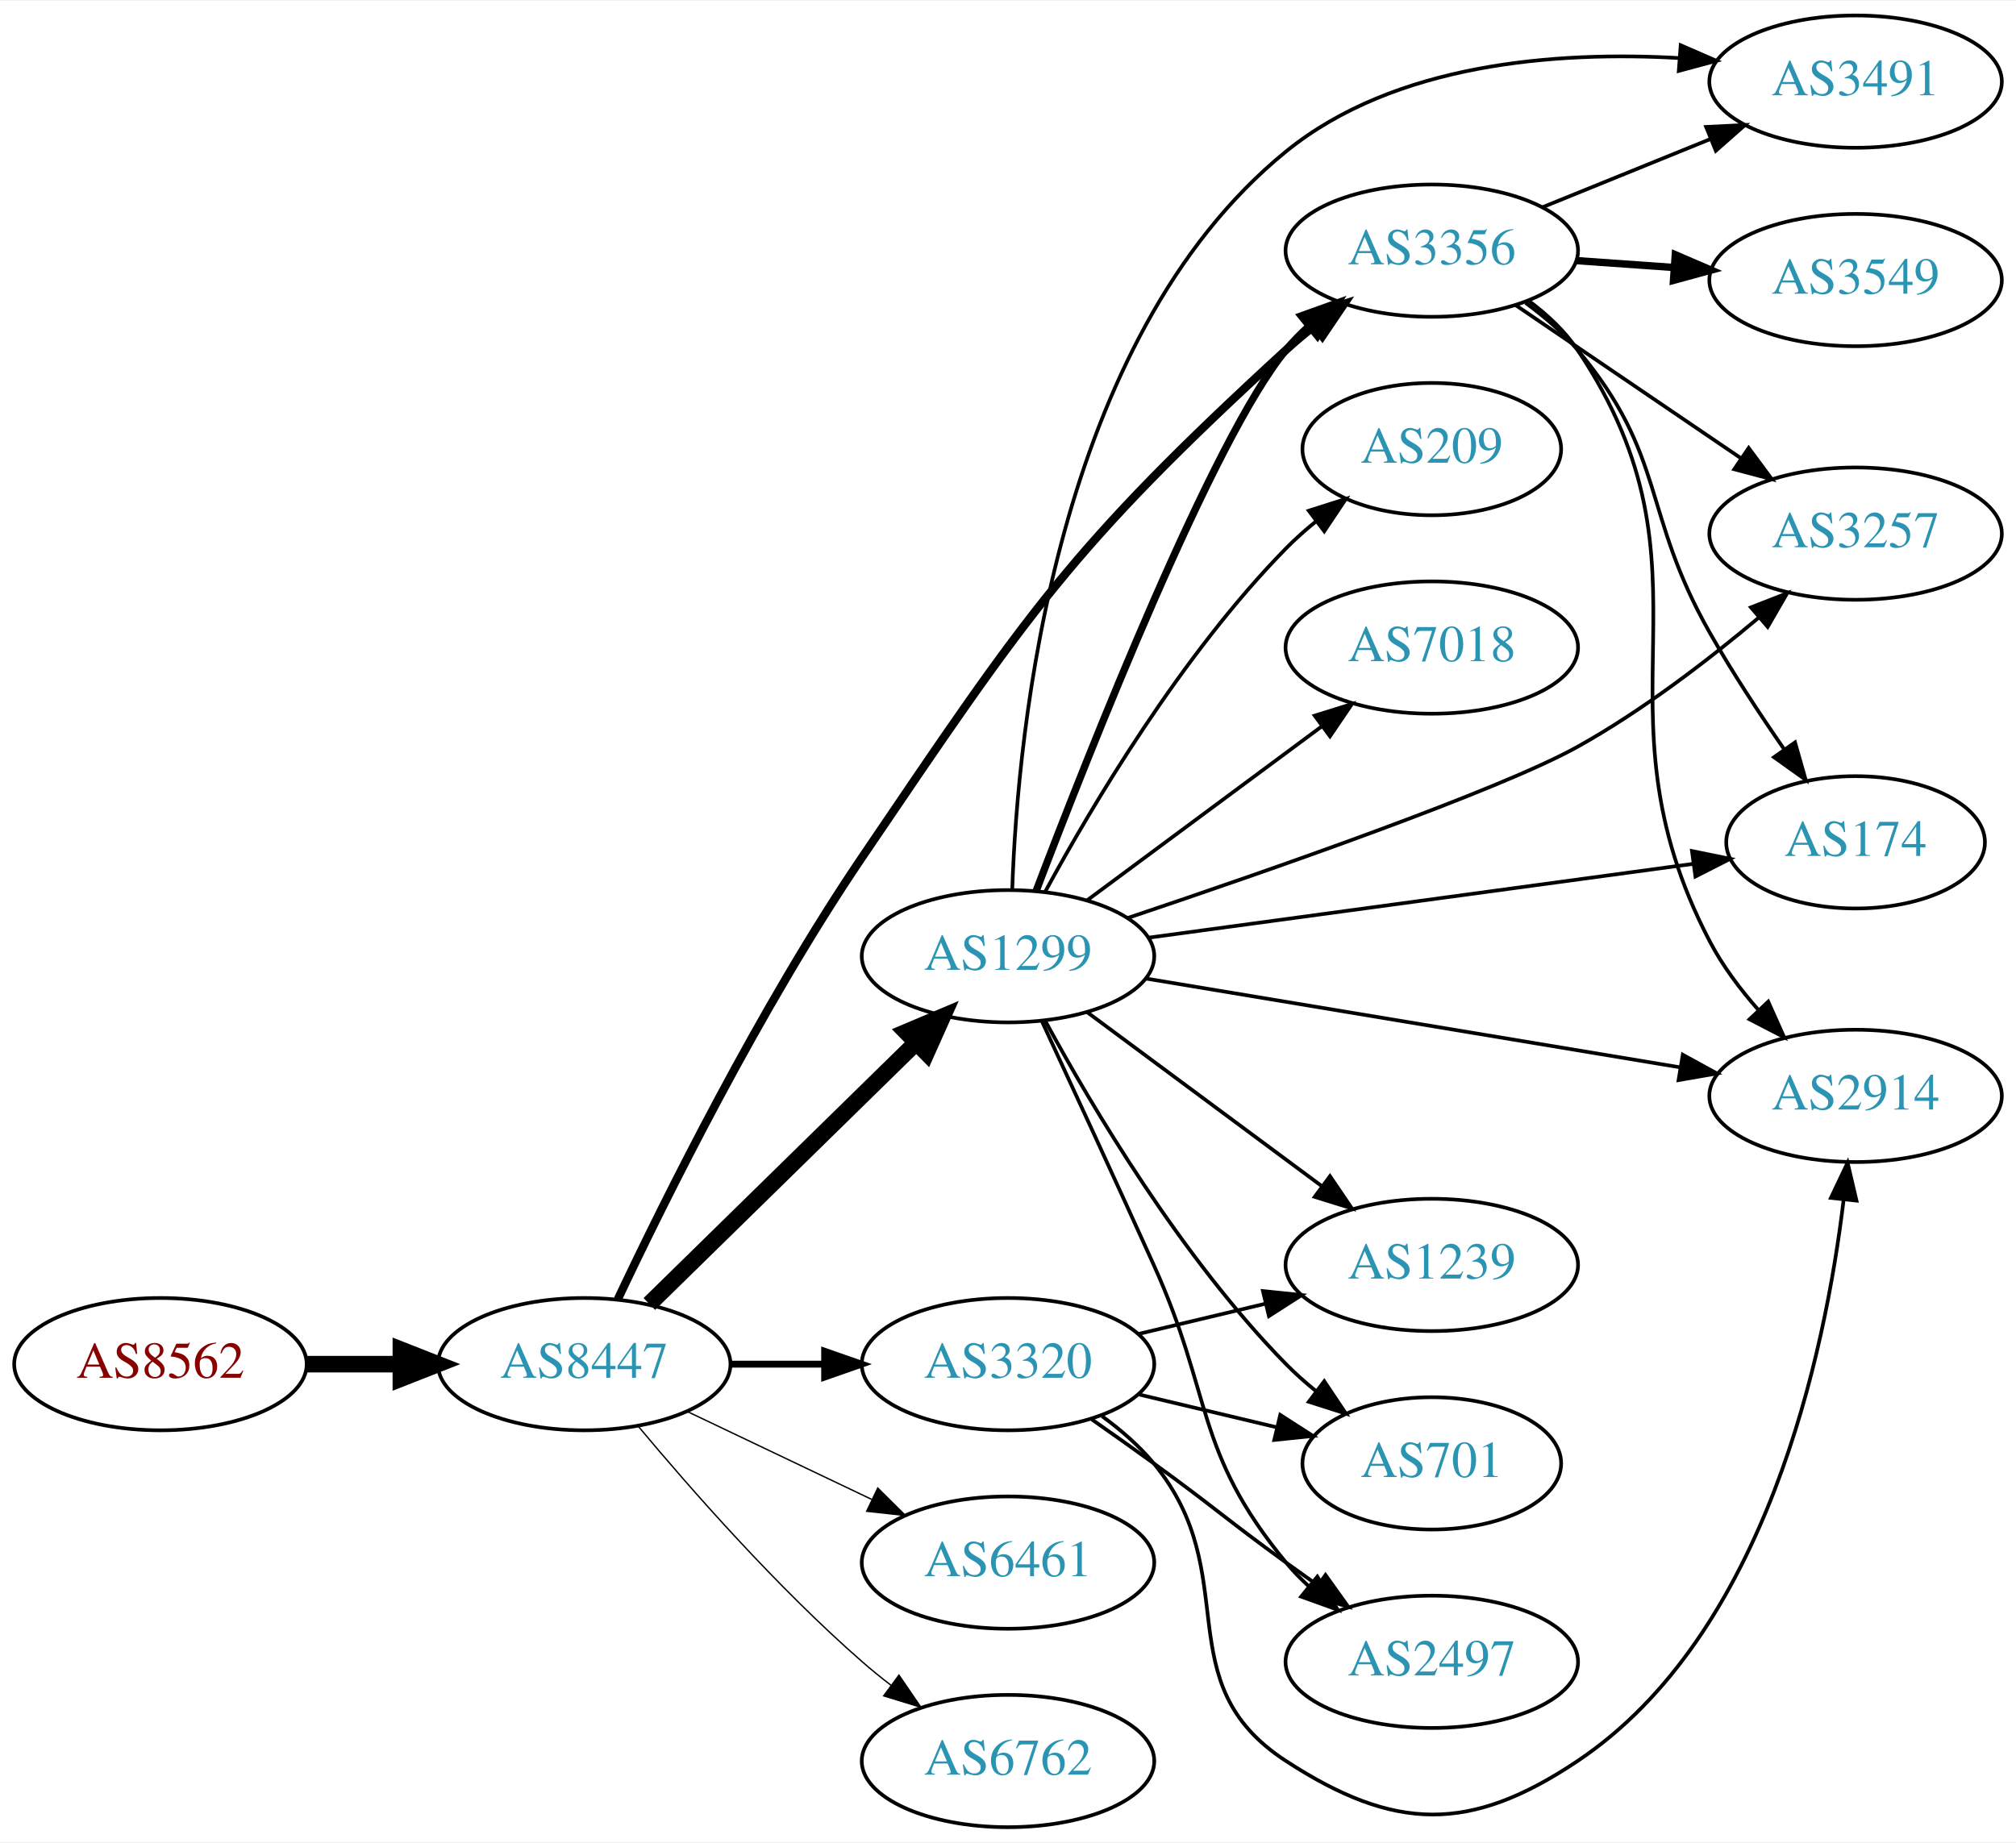
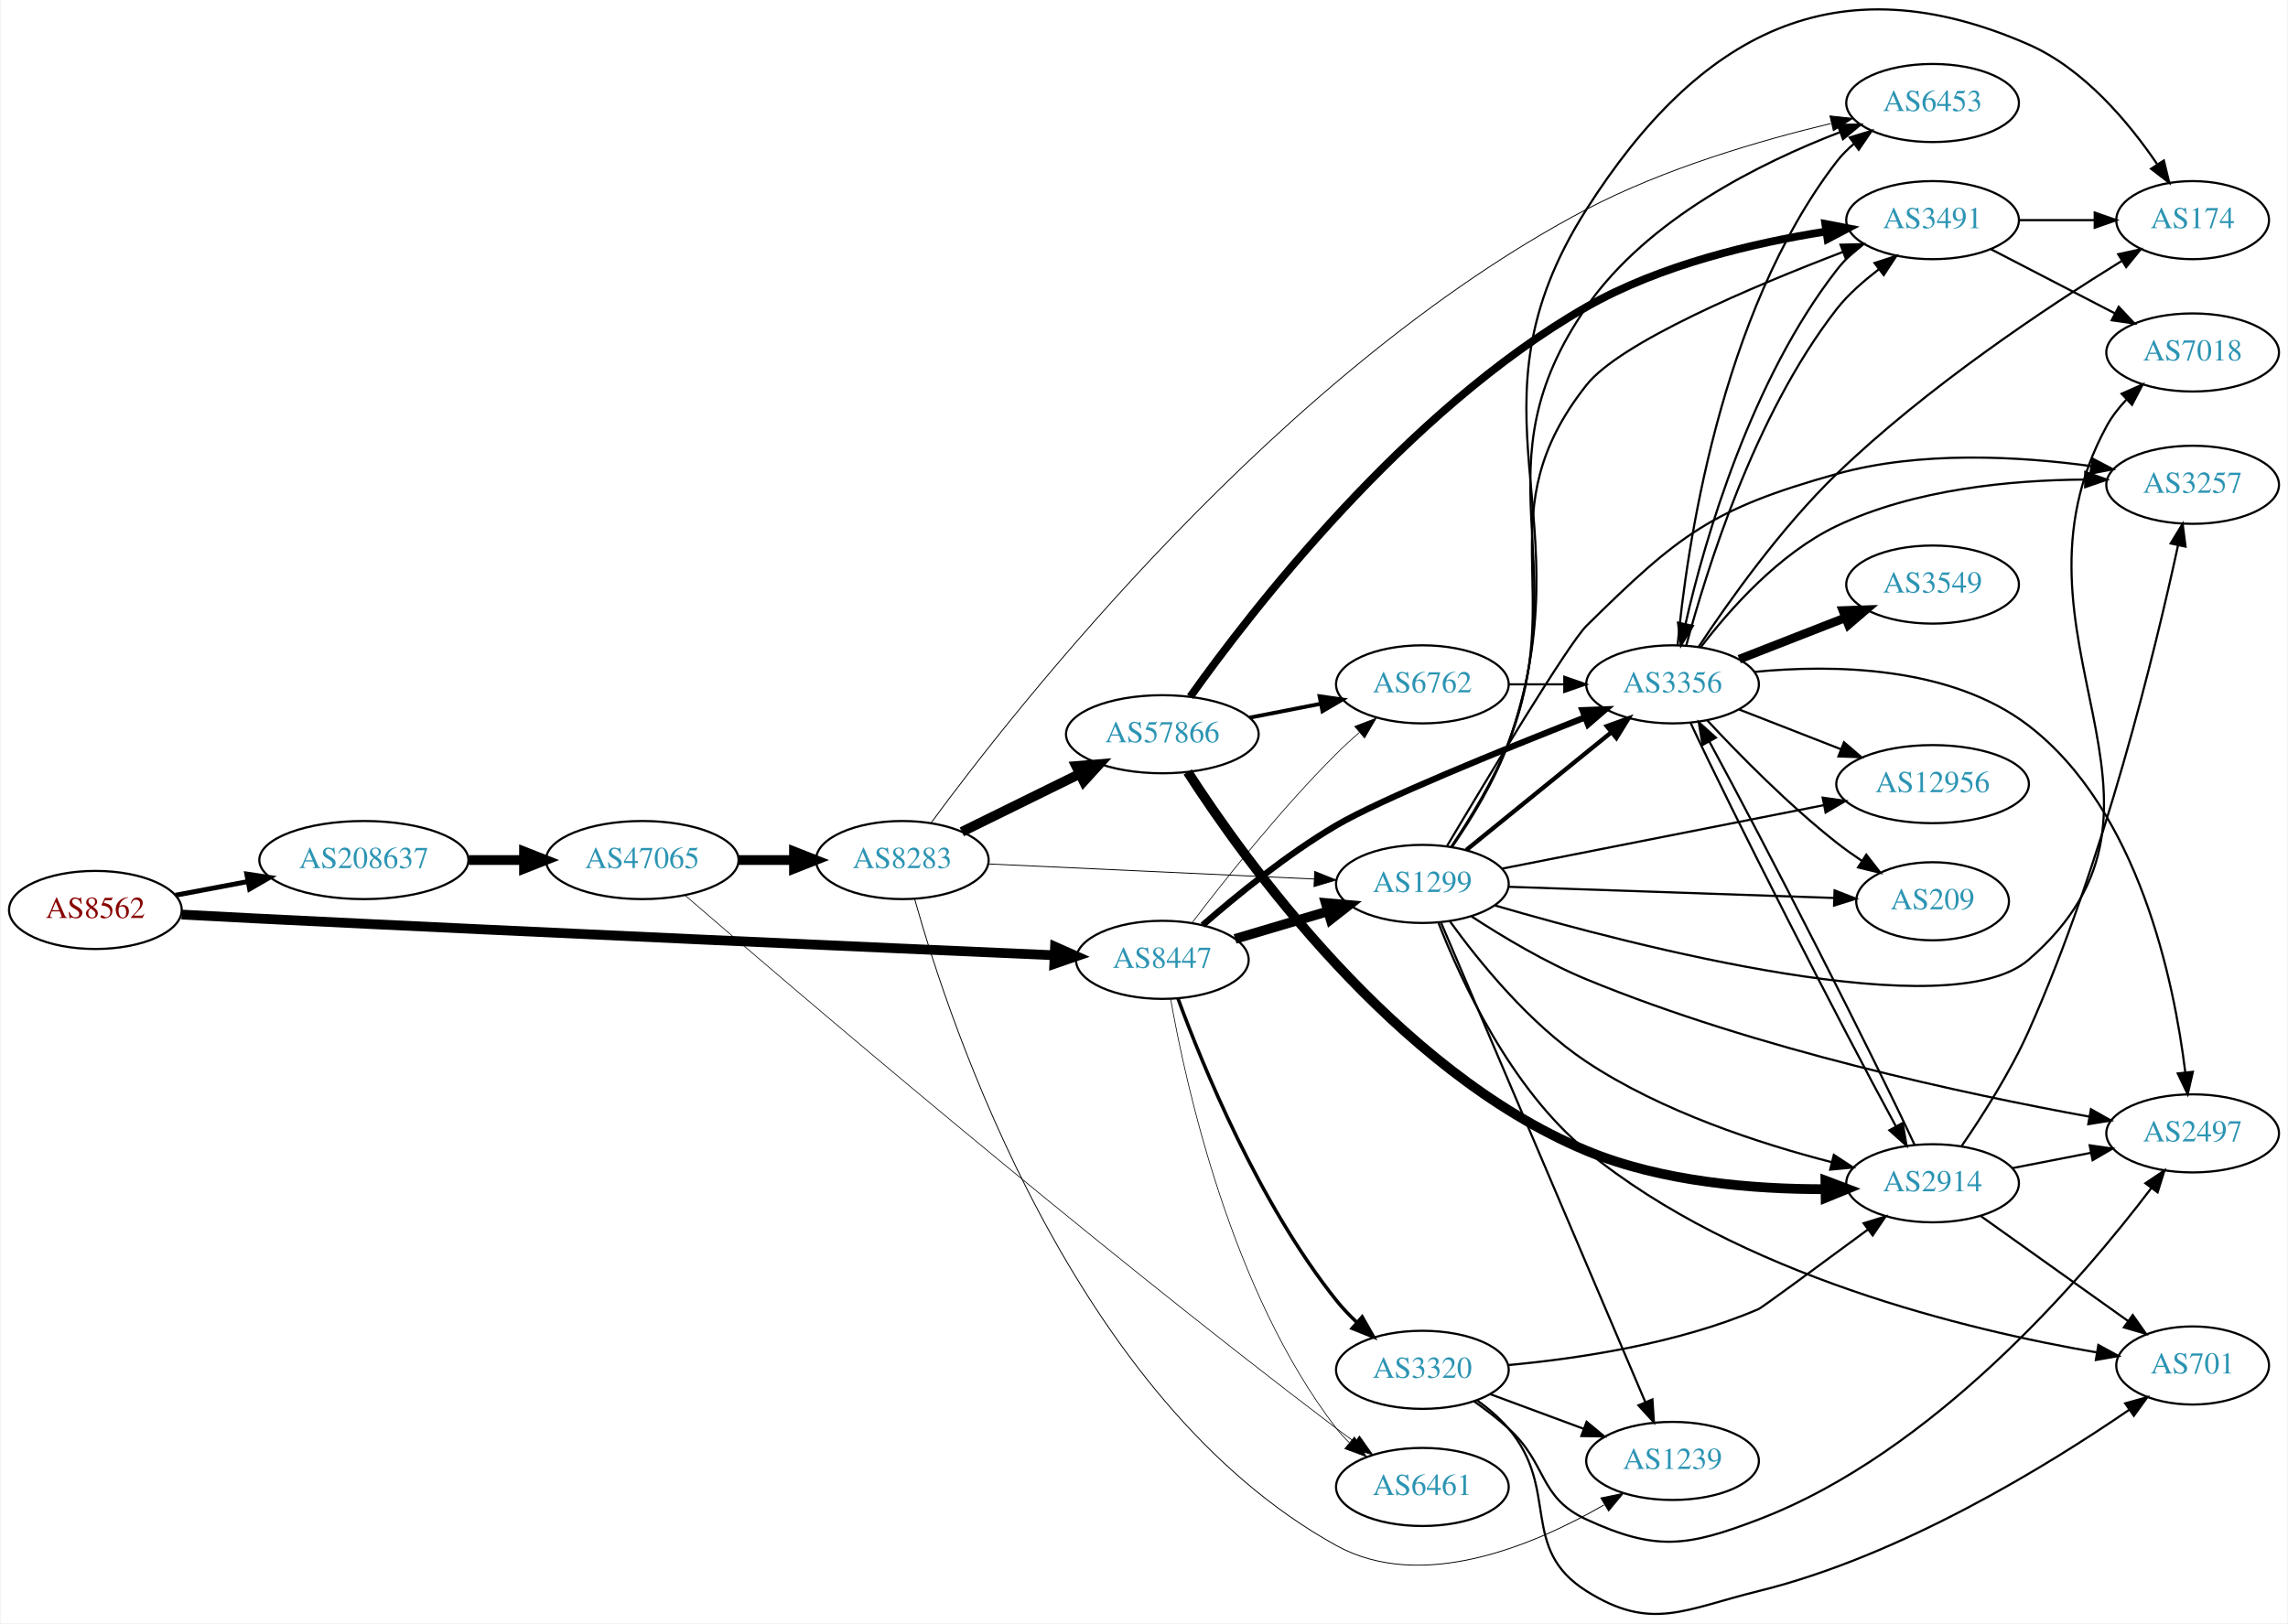
- <svg xmlns="http://www.w3.org/2000/svg" xmlns:xlink="http://www.w3.org/1999/xlink" width="548pt" height="501pt" viewBox="0.00 0.00 548.46 501.00">
-   <g id="graph0" class="graph" transform="scale(1 1) rotate(0) translate(4 497)">
-     <polygon fill="white" stroke="none" points="-4,4 -4,-497 544.465,-497 544.465,4 -4,4" />
+ <svg xmlns="http://www.w3.org/2000/svg" xmlns:xlink="http://www.w3.org/1999/xlink" width="1054pt" height="748pt" viewBox="0.00 0.00 1053.83 748.32">
+   <g id="graph0" class="graph" transform="scale(1 1) rotate(0) translate(4 744.321)">
+     <polygon fill="white" stroke="none" points="-4,4 -4,-744.321 1049.83,-744.321 1049.83,4 -4,4" />
    <g id="node1" class="node">
      <g id="a_node1">
        <a xlink:href="/asn/8562" xlink:title="AS8562 ~ A1 Telekom Austria AG [AT]">
-           <ellipse fill="#ffffff" stroke="black" cx="39.647" cy="-126" rx="39.794" ry="18" />
-           <text text-anchor="middle" x="39.647" y="-122.3" font-family="Times,serif" font-size="14.00" fill="#880000">AS8562</text>
+           <ellipse fill="#ffffff" stroke="black" cx="39.647" cy="-324.837" rx="39.794" ry="18" />
+           <text text-anchor="middle" x="39.647" y="-321.137" font-family="Times,serif" font-size="14.00" fill="#880000">AS8562</text>
        </a>
      </g>
    </g>
    <g id="node2" class="node">
      <g id="a_node2">
        <a xlink:href="/asn/8447" xlink:title="AS8447 ~ A1 Telekom Austria AG [AT]">
-           <ellipse fill="#ffffff" stroke="black" cx="154.939" cy="-126" rx="39.794" ry="18" />
-           <text text-anchor="middle" x="154.939" y="-122.3" font-family="Times,serif" font-size="14.00" fill="#2c94b3">AS8447</text>
+           <ellipse fill="#ffffff" stroke="black" cx="531.366" cy="-301.837" rx="39.794" ry="18" />
+           <text text-anchor="middle" x="531.366" y="-298.137" font-family="Times,serif" font-size="14.00" fill="#2c94b3">AS8447</text>
        </a>
      </g>
    </g>
    <g id="edge1" class="edge">
-       <path fill="none" stroke="black" stroke-width="4.5" d="M79.319,-126C87.522,-126 96.286,-126 104.818,-126" />
-       <polygon fill="black" stroke="black" stroke-width="4.5" points="105.057,-129.938 115.057,-126 105.057,-122.063 105.057,-129.938" />
+       <path fill="none" stroke="black" stroke-width="4.5" d="M79.386,-322.704C90.938,-322.083 103.627,-321.417 115.293,-320.837 247.583,-314.265 403.633,-307.346 481.305,-303.959" />
+       <polygon fill="black" stroke="black" stroke-width="4.5" points="481.915,-307.874 491.734,-303.505 481.573,-300.006 481.915,-307.874" />
    </g>
    <g id="node3" class="node">
      <g id="a_node3">
-         <a xlink:href="/asn/1299" xlink:title="AS1299 ~ Telia Carrier [EU]">
-           <ellipse fill="#ffffff" stroke="black" cx="270.232" cy="-237" rx="39.794" ry="18" />
-           <text text-anchor="middle" x="270.232" y="-233.3" font-family="Times,serif" font-size="14.00" fill="#2c94b3">AS1299</text>
+         <a xlink:href="/asn/208637" xlink:title="AS208637 ~ CISPA [NL]">
+           <ellipse fill="#ffffff" stroke="black" cx="163.389" cy="-347.837" rx="48.192" ry="18" />
+           <text text-anchor="middle" x="163.389" y="-344.137" font-family="Times,serif" font-size="14.00" fill="#2c94b3">AS208637</text>
        </a>
      </g>
    </g>
    <g id="edge2" class="edge">
-       <path fill="none" stroke="black" stroke-width="4.5" d="M172.656,-142.378C191.817,-161.151 223.379,-192.075 245.179,-213.434" />
-       <polygon fill="black" stroke="black" stroke-width="4.5" points="242.548,-216.368 252.447,-220.554 248.06,-210.743 242.548,-216.368" />
+       <path fill="none" stroke="black" stroke-width="2.25" d="M76.515,-331.613C86.933,-333.582 98.533,-335.773 109.753,-337.893" />
+       <polygon fill="black" stroke="black" stroke-width="2.25" points="109.429,-341.394 119.905,-339.811 110.729,-334.515 109.429,-341.394" />
    </g>
    <g id="node4" class="node">
      <g id="a_node4">
        <a xlink:href="/asn/3356" xlink:title="AS3356 ~ Level 3 Parent, LLC [US]">
-           <ellipse fill="#ffffff" stroke="black" cx="385.525" cy="-429" rx="39.794" ry="18" />
-           <text text-anchor="middle" x="385.525" y="-425.3" font-family="Times,serif" font-size="14.00" fill="#2c94b3">AS3356</text>
+           <ellipse fill="#ffffff" stroke="black" cx="766.501" cy="-428.837" rx="39.794" ry="18" />
+           <text text-anchor="middle" x="766.501" y="-425.137" font-family="Times,serif" font-size="14.00" fill="#2c94b3">AS3356</text>
        </a>
      </g>
    </g>
    <g id="edge3" class="edge">
-       <path fill="none" stroke="black" stroke-width="2.25" d="M164.07,-143.641C176.771,-170.53 202.761,-222.97 230.586,-264 275.443,-330.146 286.984,-347.974 345.879,-402 348.291,-404.213 350.894,-406.394 353.567,-408.498" />
-       <polygon fill="black" stroke="black" stroke-width="2.25" points="351.572,-411.376 361.684,-414.538 355.751,-405.761 351.572,-411.376" />
+       <path fill="none" stroke="black" stroke-width="2.893" d="M549.937,-317.823C565.367,-331.297 588.837,-350.465 611.562,-363.837 631.73,-375.705 687.614,-398.429 726.188,-413.613" />
+       <polygon fill="black" stroke="black" stroke-width="2.893" points="725.003,-416.907 735.59,-417.299 727.558,-410.39 725.003,-416.907" />
    </g>
    <g id="node5" class="node">
      <g id="a_node5">
-         <a xlink:href="/asn/6461" xlink:title="AS6461 ~ Zayo Bandwidth [US]">
-           <ellipse fill="#ffffff" stroke="black" cx="270.232" cy="-72" rx="39.794" ry="18" />
-           <text text-anchor="middle" x="270.232" y="-68.3" font-family="Times,serif" font-size="14.00" fill="#2c94b3">AS6461</text>
+         <a xlink:href="/asn/1299" xlink:title="AS1299 ~ Telia Carrier [EU]">
+           <ellipse fill="#ffffff" stroke="black" cx="651.208" cy="-336.837" rx="39.794" ry="18" />
+           <text text-anchor="middle" x="651.208" y="-333.137" font-family="Times,serif" font-size="14.00" fill="#2c94b3">AS1299</text>
        </a>
      </g>
    </g>
    <g id="edge4" class="edge">
-       <path fill="none" stroke="black" stroke-width="0.375" d="M183.076,-113.066C198.07,-105.919 216.891,-96.948 233.114,-89.215" />
-       <polygon fill="black" stroke="black" stroke-width="0.375" points="234.796,-92.291 242.317,-84.829 231.784,-85.972 234.796,-92.291" />
+       <path fill="none" stroke="black" stroke-width="4.5" d="M564.879,-311.494C578.035,-315.401 593.407,-319.967 607.451,-324.138" />
+       <polygon fill="black" stroke="black" stroke-width="4.5" points="606.685,-328.018 617.392,-327.091 608.927,-320.469 606.685,-328.018" />
    </g>
    <g id="node6" class="node">
      <g id="a_node6">
        <a xlink:href="/asn/3320" xlink:title="AS3320 ~ DTAG [DE]">
-           <ellipse fill="#ffffff" stroke="black" cx="270.232" cy="-126" rx="39.794" ry="18" />
-           <text text-anchor="middle" x="270.232" y="-122.3" font-family="Times,serif" font-size="14.00" fill="#2c94b3">AS3320</text>
+           <ellipse fill="#ffffff" stroke="black" cx="651.208" cy="-112.837" rx="39.794" ry="18" />
+           <text text-anchor="middle" x="651.208" y="-109.137" font-family="Times,serif" font-size="14.00" fill="#2c94b3">AS3320</text>
        </a>
      </g>
    </g>
    <g id="edge5" class="edge">
-       <path fill="none" stroke="black" stroke-width="1.875" d="M194.612,-126C202.815,-126 211.579,-126 220.111,-126" />
-       <polygon fill="black" stroke="black" stroke-width="1.875" points="220.35,-129.5 230.35,-126 220.35,-122.5 220.35,-129.5" />
+       <path fill="none" stroke="black" stroke-width="1.607" d="M538.586,-283.988C549.84,-253.346 575.778,-189.709 611.562,-144.837 614.388,-141.293 617.661,-137.868 621.084,-134.66" />
+       <polygon fill="black" stroke="black" stroke-width="1.607" points="623.461,-137.231 628.699,-128.021 618.861,-131.955 623.461,-137.231" />
    </g>
    <g id="node7" class="node">
      <g id="a_node7">
-         <a xlink:href="/asn/6762" xlink:title="AS6762 ~ TELECOM ITALIA SPARKLE S.p.A. [IT]">
-           <ellipse fill="#ffffff" stroke="black" cx="270.232" cy="-18" rx="39.794" ry="18" />
-           <text text-anchor="middle" x="270.232" y="-14.3" font-family="Times,serif" font-size="14.00" fill="#2c94b3">AS6762</text>
+         <a xlink:href="/asn/6461" xlink:title="AS6461 ~ Zayo Bandwidth [US]">
+           <ellipse fill="#ffffff" stroke="black" cx="651.208" cy="-58.837" rx="39.794" ry="18" />
+           <text text-anchor="middle" x="651.208" y="-55.137" font-family="Times,serif" font-size="14.00" fill="#2c94b3">AS6461</text>
        </a>
      </g>
    </g>
    <g id="edge6" class="edge">
-       <path fill="none" stroke="black" stroke-width="0.375" d="M169.569,-109.183C183.852,-92.071 207.398,-65.255 230.586,-45 233.052,-42.846 235.69,-40.706 238.388,-38.628" />
-       <polygon fill="black" stroke="black" stroke-width="0.375" points="240.561,-41.375 246.542,-32.63 236.413,-35.736 240.561,-41.375" />
-     </g>
-     <g id="edge11" class="edge">
-       <path fill="none" stroke="black" stroke-width="2" d="M277.929,-254.883C292.215,-292.445 325.996,-378.052 345.879,-402 347.741,-404.243 349.834,-406.385 352.057,-408.41" />
-       <polygon fill="black" stroke="black" stroke-width="2" points="349.996,-411.246 359.968,-414.824 354.404,-405.808 349.996,-411.246" />
+       <path fill="none" stroke="black" stroke-width="0.321" d="M535.184,-283.847C542.112,-244.402 563.068,-148.812 611.562,-85.837 613.341,-83.527 615.373,-81.337 617.554,-79.278" />
+       <polygon fill="black" stroke="black" stroke-width="0.321" points="619.91,-81.871 625.386,-72.801 615.449,-76.476 619.91,-81.871" />
    </g>
    <g id="node8" class="node">
      <g id="a_node8">
-         <a xlink:href="/asn/174" xlink:title="AS174 ~ Cogent Communications [US]">
-           <ellipse fill="#ffffff" stroke="black" cx="500.818" cy="-268" rx="35.194" ry="18" />
-           <text text-anchor="middle" x="500.818" y="-264.3" font-family="Times,serif" font-size="14.00" fill="#2c94b3">AS174</text>
+         <a xlink:href="/asn/6762" xlink:title="AS6762 ~ TELECOM ITALIA SPARKLE S.p.A. [IT]">
+           <ellipse fill="#ffffff" stroke="black" cx="651.208" cy="-428.837" rx="39.794" ry="18" />
+           <text text-anchor="middle" x="651.208" y="-425.137" font-family="Times,serif" font-size="14.00" fill="#2c94b3">AS6762</text>
        </a>
      </g>
    </g>
    <g id="edge7" class="edge">
-       <path fill="none" stroke="black" d="M308.467,-242.05C349.022,-247.55 413.806,-256.335 456.58,-262.136" />
-       <polygon fill="black" stroke="black" points="456.306,-265.631 466.686,-263.507 457.247,-258.695 456.306,-265.631" />
+       <path fill="none" stroke="black" stroke-width="0.321" d="M544.949,-318.769C559.889,-338.416 586.011,-371.372 611.562,-396.837 614.843,-400.108 618.429,-403.401 622.052,-406.565" />
+       <polygon fill="black" stroke="black" stroke-width="0.321" points="620.04,-409.448 629.936,-413.23 624.559,-404.102 620.04,-409.448" />
+     </g>
+     <g id="node21" class="node">
+       <g id="a_node21">
+         <a xlink:href="/asn/47065" xlink:title="AS47065 ~ USC / UFMG PEERING Research Testbed [US]">
+           <ellipse fill="#ffffff" stroke="black" cx="291.681" cy="-347.837" rx="44.393" ry="18" />
+           <text text-anchor="middle" x="291.681" y="-344.137" font-family="Times,serif" font-size="14.00" fill="#2c94b3">AS47065</text>
+         </a>
+       </g>
+     </g>
+     <g id="edge33" class="edge">
+       <path fill="none" stroke="black" stroke-width="4.5" d="M211.774,-347.837C220.035,-347.837 228.679,-347.837 237.092,-347.837" />
+       <polygon fill="black" stroke="black" stroke-width="4.5" points="237.197,-351.775 247.197,-347.837 237.197,-343.9 237.197,-351.775" />
    </g>
    <g id="node9" class="node">
      <g id="a_node9">
-         <a xlink:href="/asn/7018" xlink:title="AS7018 ~ AT&amp;T Services, Inc. [US]">
-           <ellipse fill="#ffffff" stroke="black" cx="385.525" cy="-321" rx="39.794" ry="18" />
-           <text text-anchor="middle" x="385.525" y="-317.3" font-family="Times,serif" font-size="14.00" fill="#2c94b3">AS7018</text>
+         <a xlink:href="/asn/6453" xlink:title="AS6453 ~ TATA COMMUNICATIONS (AMERICA) INC [US]">
+           <ellipse fill="#ffffff" stroke="black" cx="886.344" cy="-696.837" rx="39.794" ry="18" />
+           <text text-anchor="middle" x="886.344" y="-693.137" font-family="Times,serif" font-size="14.00" fill="#2c94b3">AS6453</text>
        </a>
      </g>
    </g>
    <g id="edge8" class="edge">
-       <path fill="none" stroke="black" d="M291.749,-252.212C309.603,-265.45 335.676,-284.781 355.639,-299.583" />
-       <polygon fill="black" stroke="black" points="353.661,-302.473 363.779,-305.618 357.83,-296.85 353.661,-302.473" />
+       <path fill="none" stroke="black" d="M768.828,-446.807C772.821,-489.67 788.028,-599.564 842.148,-669.837 844.441,-672.815 847.163,-675.548 850.109,-678.036" />
+       <polygon fill="black" stroke="black" points="848.157,-680.945 858.287,-684.048 852.303,-675.305 848.157,-680.945" />
    </g>
    <g id="node10" class="node">
      <g id="a_node10">
-         <a xlink:href="/asn/3491" xlink:title="AS3491 ~ PCCW Global, Inc. [US]">
-           <ellipse fill="#ffffff" stroke="black" cx="500.818" cy="-475" rx="39.794" ry="18" />
-           <text text-anchor="middle" x="500.818" y="-471.3" font-family="Times,serif" font-size="14.00" fill="#2c94b3">AS3491</text>
+         <a xlink:href="/asn/2497" xlink:title="AS2497 ~ Internet Initiative Japan Inc. [JP]">
+           <ellipse fill="#ffffff" stroke="black" cx="1006.19" cy="-221.837" rx="39.794" ry="18" />
+           <text text-anchor="middle" x="1006.19" y="-218.137" font-family="Times,serif" font-size="14.00" fill="#2c94b3">AS2497</text>
        </a>
      </g>
    </g>
    <g id="edge9" class="edge">
-       <path fill="none" stroke="black" d="M271.391,-255.29C272.84,-298.054 282.916,-404.818 345.879,-456 375.515,-480.091 419.562,-483.32 452.957,-481.408" />
-       <polygon fill="black" stroke="black" points="453.237,-484.897 462.951,-480.668 452.719,-477.916 453.237,-484.897" />
+       <path fill="none" stroke="black" d="M804.163,-434.567C840.063,-438.071 894.478,-437.504 930.54,-409.837 981.289,-370.902 997.611,-292.199 1002.8,-250.029" />
+       <polygon fill="black" stroke="black" points="1006.3,-250.221 1003.92,-239.897 999.346,-249.453 1006.3,-250.221" />
    </g>
    <g id="node11" class="node">
      <g id="a_node11">
-         <a xlink:href="/asn/2914" xlink:title="AS2914 ~ NTT America, Inc. [US]">
-           <ellipse fill="#ffffff" stroke="black" cx="500.818" cy="-199" rx="39.794" ry="18" />
-           <text text-anchor="middle" x="500.818" y="-195.3" font-family="Times,serif" font-size="14.00" fill="#2c94b3">AS2914</text>
+         <a xlink:href="/asn/174" xlink:title="AS174 ~ Cogent Communications [US]">
+           <ellipse fill="#ffffff" stroke="black" cx="1006.19" cy="-642.837" rx="35.194" ry="18" />
+           <text text-anchor="middle" x="1006.19" y="-639.137" font-family="Times,serif" font-size="14.00" fill="#2c94b3">AS174</text>
        </a>
      </g>
    </g>
    <g id="edge10" class="edge">
-       <path fill="none" stroke="black" d="M307.705,-230.937C347.147,-224.38 410.136,-213.909 453.157,-206.757" />
-       <polygon fill="black" stroke="black" points="453.806,-210.197 463.097,-205.105 452.658,-203.292 453.806,-210.197" />
+       <path fill="none" stroke="black" d="M778.561,-446.181C792.07,-466.595 816.333,-500.872 842.148,-525.837 883.413,-565.745 939.103,-602.751 973.552,-624.058" />
+       <polygon fill="black" stroke="black" points="971.897,-627.148 982.253,-629.384 975.552,-621.178 971.897,-627.148" />
    </g>
    <g id="node12" class="node">
      <g id="a_node12">
-         <a xlink:href="/asn/1239" xlink:title="AS1239 ~ Sprint [US]">
-           <ellipse fill="#ffffff" stroke="black" cx="385.525" cy="-153" rx="39.794" ry="18" />
-           <text text-anchor="middle" x="385.525" y="-149.3" font-family="Times,serif" font-size="14.00" fill="#2c94b3">AS1239</text>
-         </a>
-       </g>
-     </g>
-     <g id="edge12" class="edge">
-       <path fill="none" stroke="black" d="M291.749,-221.788C309.603,-208.55 335.676,-189.219 355.639,-174.417" />
-       <polygon fill="black" stroke="black" points="357.83,-177.15 363.779,-168.382 353.661,-171.527 357.83,-177.15" />
+         <a xlink:href="/asn/2914" xlink:title="AS2914 ~ NTT America, Inc. [US]">
+           <ellipse fill="#ffffff" stroke="black" cx="886.344" cy="-198.837" rx="39.794" ry="18" />
+           <text text-anchor="middle" x="886.344" y="-195.137" font-family="Times,serif" font-size="14.00" fill="#2c94b3">AS2914</text>
+         </a>
+       </g>
+     </g>
+     <g id="edge11" class="edge">
+       <path fill="none" stroke="black" d="M774.873,-410.963C793.635,-370.487 843.534,-272.659 869.358,-225.237" />
+       <polygon fill="black" stroke="black" points="872.582,-226.638 874.335,-216.189 866.449,-223.264 872.582,-226.638" />
    </g>
    <g id="node13" class="node">
      <g id="a_node13">
-         <a xlink:href="/asn/701" xlink:title="AS701 ~ UUNET [US]">
-           <ellipse fill="#ffffff" stroke="black" cx="385.525" cy="-99" rx="35.194" ry="18" />
-           <text text-anchor="middle" x="385.525" y="-95.3" font-family="Times,serif" font-size="14.00" fill="#2c94b3">AS701</text>
-         </a>
-       </g>
-     </g>
-     <g id="edge13" class="edge">
-       <path fill="none" stroke="black" d="M280.369,-219.402C292.974,-196.217 317.399,-154.992 345.879,-126 348.363,-123.471 351.113,-121.025 353.968,-118.706" />
-       <polygon fill="black" stroke="black" points="356.27,-121.354 362.156,-112.545 352.061,-115.761 356.27,-121.354" />
+         <a xlink:href="/asn/3257" xlink:title="AS3257 ~ GTT [DE]">
+           <ellipse fill="#ffffff" stroke="black" cx="1006.19" cy="-520.837" rx="39.794" ry="18" />
+           <text text-anchor="middle" x="1006.19" y="-517.137" font-family="Times,serif" font-size="14.00" fill="#2c94b3">AS3257</text>
+         </a>
+       </g>
+     </g>
+     <g id="edge12" class="edge">
+       <path fill="none" stroke="black" d="M779.583,-446.022C792.792,-463.319 815.644,-489.193 842.148,-501.837 877.927,-518.906 922.963,-523.035 956.631,-523.247" />
+       <polygon fill="black" stroke="black" points="956.71,-526.746 966.692,-523.197 956.675,-519.746 956.71,-526.746" />
    </g>
    <g id="node14" class="node">
      <g id="a_node14">
-         <a xlink:href="/asn/3257" xlink:title="AS3257 ~ GTT [DE]">
-           <ellipse fill="#ffffff" stroke="black" cx="500.818" cy="-352" rx="39.794" ry="18" />
-           <text text-anchor="middle" x="500.818" y="-348.3" font-family="Times,serif" font-size="14.00" fill="#2c94b3">AS3257</text>
-         </a>
-       </g>
-     </g>
-     <g id="edge14" class="edge">
-       <path fill="none" stroke="black" d="M302.825,-247.423C341.263,-260.325 403.691,-282.052 425.172,-294 442.796,-303.803 460.7,-317.558 474.554,-329.213" />
-       <polygon fill="black" stroke="black" points="472.344,-331.928 482.211,-335.787 476.904,-326.617 472.344,-331.928" />
+         <a xlink:href="/asn/3549" xlink:title="AS3549 ~ Level 3 Parent, LLC [US]">
+           <ellipse fill="#ffffff" stroke="black" cx="886.344" cy="-474.837" rx="39.794" ry="18" />
+           <text text-anchor="middle" x="886.344" y="-471.137" font-family="Times,serif" font-size="14.00" fill="#2c94b3">AS3549</text>
+         </a>
+       </g>
+     </g>
+     <g id="edge13" class="edge">
+       <path fill="none" stroke="black" stroke-width="4" d="M797.238,-440.445C812.031,-446.22 830.109,-453.276 846.03,-459.491" />
+       <polygon fill="black" stroke="black" stroke-width="4" points="845.028,-462.857 855.617,-463.233 847.574,-456.336 845.028,-462.857" />
    </g>
    <g id="node15" class="node">
      <g id="a_node15">
-         <a xlink:href="/asn/2497" xlink:title="AS2497 ~ Internet Initiative Japan Inc. [JP]">
-           <ellipse fill="#ffffff" stroke="black" cx="385.525" cy="-45" rx="39.794" ry="18" />
-           <text text-anchor="middle" x="385.525" y="-41.3" font-family="Times,serif" font-size="14.00" fill="#2c94b3">AS2497</text>
-         </a>
-       </g>
-     </g>
-     <g id="edge15" class="edge">
-       <path fill="none" stroke="black" d="M279.442,-219.332C287.311,-202.355 299.494,-175.964 309.879,-153 326.112,-117.105 320.814,-102.394 345.879,-72 347.734,-69.751 349.821,-67.604 352.04,-65.576" />
-       <polygon fill="black" stroke="black" points="354.389,-68.177 359.945,-59.156 349.976,-62.744 354.389,-68.177" />
+         <a xlink:href="/asn/12956" xlink:title="AS12956 ~ TELXIUS [ES]">
+           <ellipse fill="#ffffff" stroke="black" cx="886.344" cy="-382.837" rx="44.393" ry="18" />
+           <text text-anchor="middle" x="886.344" y="-379.137" font-family="Times,serif" font-size="14.00" fill="#2c94b3">AS12956</text>
+         </a>
+       </g>
+     </g>
+     <g id="edge14" class="edge">
+       <path fill="none" stroke="black" d="M797.238,-417.229C811.467,-411.675 828.734,-404.935 844.198,-398.898" />
+       <polygon fill="black" stroke="black" points="845.508,-402.144 853.551,-395.247 842.963,-395.623 845.508,-402.144" />
    </g>
    <g id="node16" class="node">
      <g id="a_node16">
-         <a xlink:href="/asn/209" xlink:title="AS209 ~ CenturyLink Communications, LLC [US]">
-           <ellipse fill="#ffffff" stroke="black" cx="385.525" cy="-375" rx="35.194" ry="18" />
-           <text text-anchor="middle" x="385.525" y="-371.3" font-family="Times,serif" font-size="14.00" fill="#2c94b3">AS209</text>
-         </a>
-       </g>
-     </g>
-     <g id="edge16" class="edge">
-       <path fill="none" stroke="black" d="M280.369,-254.598C292.974,-277.783 317.399,-319.008 345.879,-348 348.363,-350.529 351.113,-352.975 353.968,-355.294" />
-       <polygon fill="black" stroke="black" points="352.061,-358.239 362.156,-361.455 356.27,-352.646 352.061,-358.239" />
-     </g>
-     <g id="edge17" class="edge">
-       <path fill="none" stroke="black" d="M411.038,-414.787C416.136,-411.075 421.169,-406.761 425.172,-402 449.485,-373.086 442.513,-357.848 461.172,-325 467.23,-314.334 474.639,-303.063 481.344,-293.384" />
-       <polygon fill="black" stroke="black" points="484.348,-295.198 487.244,-285.006 478.625,-291.167 484.348,-295.198" />
-     </g>
-     <g id="edge20" class="edge">
-       <path fill="none" stroke="black" d="M415.701,-440.846C429.577,-446.48 446.354,-453.292 461.263,-459.346" />
-       <polygon fill="black" stroke="black" points="460.159,-462.675 470.741,-463.194 462.793,-456.189 460.159,-462.675" />
-     </g>
-     <g id="edge19" class="edge">
-       <path fill="none" stroke="black" d="M411.839,-415.39C416.896,-411.646 421.709,-407.167 425.172,-402 465.995,-341.093 427.189,-305.972 461.172,-241 464.645,-234.36 469.439,-227.978 474.47,-222.28" />
-       <polygon fill="black" stroke="black" points="477.049,-224.647 481.375,-214.976 471.962,-219.838 477.049,-224.647" />
-     </g>
-     <g id="edge18" class="edge">
-       <path fill="none" stroke="black" d="M408.369,-414.154C425.767,-402.33 450.314,-385.646 469.597,-372.54" />
-       <polygon fill="black" stroke="black" points="471.738,-375.317 478.041,-366.801 467.803,-369.527 471.738,-375.317" />
+         <a xlink:href="/asn/3491" xlink:title="AS3491 ~ PCCW Global, Inc. [US]">
+           <ellipse fill="#ffffff" stroke="black" cx="886.344" cy="-642.837" rx="39.794" ry="18" />
+           <text text-anchor="middle" x="886.344" y="-639.137" font-family="Times,serif" font-size="14.00" fill="#2c94b3">AS3491</text>
+         </a>
+       </g>
+     </g>
+     <g id="edge15" class="edge">
+       <path fill="none" stroke="black" d="M772.811,-446.774C781.997,-480.311 803.665,-552.376 842.148,-601.837 847.503,-608.72 854.703,-614.841 861.688,-620.278" />
+       <polygon fill="black" stroke="black" points="859.589,-623.078 869.666,-626.35 863.829,-617.508 859.589,-623.078" />
    </g>
    <g id="node17" class="node">
      <g id="a_node17">
-         <a xlink:href="/asn/3549" xlink:title="AS3549 ~ Level 3 Parent, LLC [US]">
-           <ellipse fill="#ffffff" stroke="black" cx="500.818" cy="-421" rx="39.794" ry="18" />
-           <text text-anchor="middle" x="500.818" y="-417.3" font-family="Times,serif" font-size="14.00" fill="#2c94b3">AS3549</text>
+         <a xlink:href="/asn/209" xlink:title="AS209 ~ CenturyLink Communications, LLC [US]">
+           <ellipse fill="#ffffff" stroke="black" cx="886.344" cy="-328.837" rx="35.194" ry="18" />
+           <text text-anchor="middle" x="886.344" y="-325.137" font-family="Times,serif" font-size="14.00" fill="#2c94b3">AS209</text>
+         </a>
+       </g>
+     </g>
+     <g id="edge16" class="edge">
+       <path fill="none" stroke="black" d="M782.599,-412.125C797.064,-396.602 819.921,-373.318 842.148,-355.837 845.765,-352.992 849.696,-350.189 853.664,-347.527" />
+       <polygon fill="black" stroke="black" points="855.789,-350.322 862.302,-341.965 851.999,-344.436 855.789,-350.322" />
+     </g>
+     <g id="edge31" class="edge">
+       <path fill="none" stroke="black" stroke-width="2" d="M671.427,-352.444C689.819,-367.379 717.738,-390.051 738.388,-406.82" />
+       <polygon fill="black" stroke="black" stroke-width="2" points="736.219,-409.567 746.188,-413.154 740.632,-404.133 736.219,-409.567" />
+     </g>
+     <g id="edge28" class="edge">
+       <path fill="none" stroke="black" d="M664.683,-353.902C673.322,-366.535 684.389,-384.492 690.855,-401.837 722.555,-486.876 675.136,-528.26 726.855,-602.837 755.053,-643.499 807.036,-669.341 843.767,-683.427" />
+       <polygon fill="black" stroke="black" points="842.627,-686.737 853.22,-686.924 845.056,-680.172 842.627,-686.737" />
+     </g>
+     <g id="edge30" class="edge">
+       <path fill="none" stroke="black" d="M673.89,-321.83C688.349,-312.393 708.08,-300.58 726.855,-292.837 805.192,-260.527 902.163,-239.828 958.516,-229.561" />
+       <polygon fill="black" stroke="black" points="959.325,-232.972 968.552,-227.765 958.092,-226.082 959.325,-232.972" />
+     </g>
+     <g id="edge23" class="edge">
+       <path fill="none" stroke="black" d="M664.851,-353.841C673.571,-366.444 684.666,-384.391 690.855,-401.837 727.794,-505.978 667.539,-554.609 726.855,-647.837 778.723,-729.358 842.044,-762.626 930.54,-723.837 956.093,-712.637 976.765,-687.895 989.82,-668.684" />
+       <polygon fill="black" stroke="black" points="992.918,-670.339 995.438,-660.048 987.051,-666.521 992.918,-670.339" />
+     </g>
+     <g id="edge22" class="edge">
+       <path fill="none" stroke="black" d="M664.009,-319.443C677.313,-301.039 700.55,-272.297 726.855,-254.837 761.449,-231.875 806.546,-217.139 839.786,-208.578" />
+       <polygon fill="black" stroke="black" points="840.834,-211.924 849.696,-206.117 839.147,-205.13 840.834,-211.924" />
+     </g>
+     <g id="edge24" class="edge">
+       <path fill="none" stroke="black" d="M662.597,-354.376C681.09,-385.444 718.56,-447.663 726.855,-455.837 769.551,-497.915 784.418,-509.684 842.148,-525.837 880.536,-536.578 926.003,-533.995 959.156,-529.494" />
+       <polygon fill="black" stroke="black" points="960.079,-532.896 969.463,-527.979 959.061,-525.97 960.079,-532.896" />
+     </g>
+     <g id="edge27" class="edge">
+       <path fill="none" stroke="black" d="M687.87,-343.874C727.513,-351.695 791.791,-364.378 836.189,-373.138" />
+       <polygon fill="black" stroke="black" points="835.692,-376.608 846.181,-375.11 837.048,-369.74 835.692,-376.608" />
+     </g>
+     <g id="edge26" class="edge">
+       <path fill="none" stroke="black" d="M664.487,-353.978C673.03,-366.647 684.064,-384.616 690.855,-401.837 718.389,-471.663 680.289,-507.969 726.855,-566.837 742.409,-586.501 803.298,-612.235 844.912,-628.144" />
+       <polygon fill="black" stroke="black" points="843.924,-631.512 854.515,-631.773 846.398,-624.964 843.924,-631.512" />
+     </g>
+     <g id="edge32" class="edge">
+       <path fill="none" stroke="black" d="M690.967,-335.507C732.235,-334.091 797.447,-331.853 840.8,-330.366" />
+       <polygon fill="black" stroke="black" points="841.179,-333.855 851.053,-330.014 840.939,-326.859 841.179,-333.855" />
+     </g>
+     <g id="node18" class="node">
+       <g id="a_node18">
+         <a xlink:href="/asn/701" xlink:title="AS701 ~ UUNET [US]">
+           <ellipse fill="#ffffff" stroke="black" cx="1006.19" cy="-114.837" rx="35.194" ry="18" />
+           <text text-anchor="middle" x="1006.19" y="-111.137" font-family="Times,serif" font-size="14.00" fill="#2c94b3">AS701</text>
+         </a>
+       </g>
+     </g>
+     <g id="edge29" class="edge">
+       <path fill="none" stroke="black" d="M658.677,-318.738C669.063,-292.132 691.909,-242.523 726.855,-213.837 796.973,-156.279 903.07,-130.997 961.954,-120.867" />
+       <polygon fill="black" stroke="black" points="962.736,-124.286 972.032,-119.203 961.595,-117.379 962.736,-124.286" />
+     </g>
+     <g id="node19" class="node">
+       <g id="a_node19">
+         <a xlink:href="/asn/1239" xlink:title="AS1239 ~ Sprint [US]">
+           <ellipse fill="#ffffff" stroke="black" cx="766.501" cy="-70.837" rx="39.794" ry="18" />
+           <text text-anchor="middle" x="766.501" y="-67.137" font-family="Times,serif" font-size="14.00" fill="#2c94b3">AS1239</text>
+         </a>
+       </g>
+     </g>
+     <g id="edge25" class="edge">
+       <path fill="none" stroke="black" d="M659.818,-318.971C679.247,-273.352 730.785,-152.347 753.945,-97.97" />
+       <polygon fill="black" stroke="black" points="757.226,-99.197 757.925,-88.625 750.786,-96.454 757.226,-99.197" />
+     </g>
+     <g id="node20" class="node">
+       <g id="a_node20">
+         <a xlink:href="/asn/7018" xlink:title="AS7018 ~ AT&amp;T Services, Inc. [US]">
+           <ellipse fill="#ffffff" stroke="black" cx="1006.19" cy="-581.837" rx="39.794" ry="18" />
+           <text text-anchor="middle" x="1006.19" y="-578.137" font-family="Times,serif" font-size="14.00" fill="#2c94b3">AS7018</text>
        </a>
      </g>
    </g>
    <g id="edge21" class="edge">
-       <path fill="none" stroke="black" stroke-width="2" d="M424.881,-426.292C433.371,-425.692 442.474,-425.049 451.308,-424.425" />
-       <polygon fill="black" stroke="black" stroke-width="2" points="451.773,-427.901 461.502,-423.706 451.28,-420.919 451.773,-427.901" />
-     </g>
-     <g id="edge22" class="edge">
-       <path fill="none" stroke="black" d="M295.813,-111.844C300.907,-108.128 305.921,-103.799 309.879,-99 334.944,-68.606 312.846,-39.467 345.879,-18 375.428,1.203 395.885,1.602 425.172,-18 476.494,-52.35 492.567,-129.109 497.574,-170.781" />
-       <polygon fill="black" stroke="black" points="494.103,-171.243 498.646,-180.814 501.064,-170.499 494.103,-171.243" />
-     </g>
-     <g id="edge24" class="edge">
-       <path fill="none" stroke="black" d="M305.84,-134.248C316.711,-136.838 328.865,-139.735 340.308,-142.462" />
-       <polygon fill="black" stroke="black" points="339.591,-145.889 350.13,-144.803 341.214,-139.08 339.591,-145.889" />
-     </g>
-     <g id="edge23" class="edge">
-       <path fill="none" stroke="black" d="M305.84,-117.752C317.634,-114.942 330.939,-111.771 343.206,-108.847" />
-       <polygon fill="black" stroke="black" points="344.295,-112.186 353.211,-106.463 342.672,-105.376 344.295,-112.186" />
-     </g>
-     <g id="edge25" class="edge">
-       <path fill="none" stroke="black" d="M292.989,-110.991C298.524,-107.121 304.443,-102.936 309.879,-99 326.079,-87.271 329.679,-83.729 345.879,-72 348.682,-69.971 351.613,-67.875 354.554,-65.79" />
-       <polygon fill="black" stroke="black" points="356.605,-68.627 362.768,-60.009 352.576,-62.903 356.605,-68.627" />
+       <path fill="none" stroke="black" d="M684.459,-326.973C749.725,-307.913 894.338,-270.548 930.54,-301.837 1014.14,-374.093 913.827,-450.723 966.54,-547.837 968.919,-552.221 972.098,-556.309 975.614,-560.022" />
+       <polygon fill="black" stroke="black" points="973.469,-562.808 983.159,-567.092 978.256,-557.7 973.469,-562.808" />
+     </g>
+     <g id="edge20" class="edge">
+       <path fill="none" stroke="black" d="M675.01,-98.332C680.408,-94.518 686.002,-90.233 690.855,-85.837 709.077,-69.332 704.518,-54.11 726.855,-43.837 758.872,-29.111 773.226,-31.263 806.148,-43.837 887.01,-74.72 955.8,-155.245 987.111,-196.569" />
+       <polygon fill="black" stroke="black" points="984.432,-198.832 993.214,-204.76 990.045,-194.65 984.432,-198.832" />
+     </g>
+     <g id="edge19" class="edge">
+       <path fill="none" stroke="black" d="M690.597,-115.015C722.606,-117.943 768.839,-124.798 806.148,-140.837 807.614,-141.467 834.501,-161.234 856.545,-177.517" />
+       <polygon fill="black" stroke="black" points="854.572,-180.411 864.694,-183.54 858.732,-174.782 854.572,-180.411" />
+     </g>
+     <g id="edge17" class="edge">
+       <path fill="none" stroke="black" d="M676.283,-98.886C681.519,-95.109 686.721,-90.702 690.855,-85.837 714.794,-57.659 695.56,-30.529 726.855,-10.837 756.682,7.932 771.923,-2.435 806.148,-10.837 871.873,-26.973 939.978,-69.043 977.018,-94.458" />
+       <polygon fill="black" stroke="black" points="975.102,-97.389 985.31,-100.227 979.1,-91.643 975.102,-97.389" />
+     </g>
+     <g id="edge18" class="edge">
+       <path fill="none" stroke="black" d="M682.569,-101.582C695.776,-96.686 711.433,-90.881 725.565,-85.642" />
+       <polygon fill="black" stroke="black" points="726.897,-88.881 735.057,-82.123 724.464,-82.318 726.897,-88.881" />
+     </g>
+     <g id="edge50" class="edge">
+       <path fill="none" stroke="black" d="M690.88,-428.837C699.083,-428.837 707.847,-428.837 716.38,-428.837" />
+       <polygon fill="black" stroke="black" points="716.619,-432.337 726.619,-428.837 716.619,-425.337 716.619,-432.337" />
+     </g>
+     <g id="edge46" class="edge">
+       <path fill="none" stroke="black" d="M878.006,-216.639C859.252,-257.11 809.231,-355.175 783.412,-402.573" />
+       <polygon fill="black" stroke="black" points="780.34,-400.896 778.587,-411.345 786.474,-404.27 780.34,-400.896" />
+     </g>
+     <g id="edge43" class="edge">
+       <path fill="none" stroke="black" d="M923.02,-205.8C934.452,-208.031 947.273,-210.534 959.327,-212.886" />
+       <polygon fill="black" stroke="black" points="958.739,-216.338 969.224,-214.818 960.08,-209.467 958.739,-216.338" />
+     </g>
+     <g id="edge44" class="edge">
+       <path fill="none" stroke="black" d="M899.702,-215.96C909.177,-229.712 922.03,-249.803 930.54,-268.837 965.428,-346.871 989.228,-445.641 999.486,-493.013" />
+       <polygon fill="black" stroke="black" points="996.074,-493.797 1001.58,-502.849 1002.92,-492.339 996.074,-493.797" />
+     </g>
+     <g id="edge45" class="edge">
+       <path fill="none" stroke="black" d="M908.412,-183.82C927.38,-170.298 955.425,-150.307 976.448,-135.322" />
+       <polygon fill="black" stroke="black" points="978.584,-138.098 984.695,-129.443 974.521,-132.398 978.584,-138.098" />
+     </g>
+     <g id="edge49" class="edge">
+       <path fill="none" stroke="black" d="M854.201,-631.943C849.786,-628.362 845.586,-624.257 842.148,-619.837 803.164,-569.732 781.436,-496.431 772.459,-456.593" />
+       <polygon fill="black" stroke="black" points="775.869,-455.802 770.355,-446.755 769.024,-457.266 775.869,-455.802" />
+     </g>
+     <g id="edge47" class="edge">
+       <path fill="none" stroke="black" d="M926.256,-642.837C937.343,-642.837 949.503,-642.837 960.885,-642.837" />
+       <polygon fill="black" stroke="black" points="961.067,-646.337 971.067,-642.837 961.067,-639.337 961.067,-646.337" />
+     </g>
+     <g id="edge48" class="edge">
+       <path fill="none" stroke="black" d="M913.205,-629.45C930.013,-620.75 952.128,-609.302 970.461,-599.812" />
+       <polygon fill="black" stroke="black" points="972.114,-602.898 979.386,-595.193 968.896,-596.681 972.114,-602.898" />
+     </g>
+     <g id="edge35" class="edge">
+       <path fill="none" stroke="black" stroke-width="0.321" d="M311.315,-331.66C359.792,-289.766 494.237,-174.806 611.562,-85.837 614.319,-83.746 617.22,-81.609 620.142,-79.499" />
+       <polygon fill="black" stroke="black" stroke-width="0.321" points="622.205,-82.326 628.329,-73.681 618.15,-76.621 622.205,-82.326" />
+     </g>
+     <g id="node22" class="node">
+       <g id="a_node22">
+         <a xlink:href="/asn/8283" xlink:title="AS8283 ~ COLOCLUE-AS [NL]">
+           <ellipse fill="#ffffff" stroke="black" cx="411.523" cy="-347.837" rx="39.794" ry="18" />
+           <text text-anchor="middle" x="411.523" y="-344.137" font-family="Times,serif" font-size="14.00" fill="#2c94b3">AS8283</text>
+         </a>
+       </g>
+     </g>
+     <g id="edge34" class="edge">
+       <path fill="none" stroke="black" stroke-width="4.5" d="M335.892,-347.837C344.204,-347.837 352.967,-347.837 361.449,-347.837" />
+       <polygon fill="black" stroke="black" stroke-width="4.5" points="361.608,-351.775 371.608,-347.837 361.608,-343.9 361.608,-351.775" />
+     </g>
+     <g id="edge37" class="edge">
+       <path fill="none" stroke="black" stroke-width="0.409" d="M450.975,-346.057C491.931,-344.162 556.866,-341.157 601.402,-339.096" />
+       <polygon fill="black" stroke="black" stroke-width="0.409" points="601.589,-342.591 611.416,-338.632 601.265,-335.598 601.589,-342.591" />
+     </g>
+     <g id="edge39" class="edge">
+       <path fill="none" stroke="black" stroke-width="0.409" d="M424.913,-365.15C463.208,-417.258 585.632,-573.593 726.855,-647.837 762.624,-666.642 806.796,-679.553 839.413,-687.382" />
+       <polygon fill="black" stroke="black" stroke-width="0.409" points="839.039,-690.889 849.572,-689.746 840.626,-684.071 839.039,-690.889" />
+     </g>
+     <g id="edge38" class="edge">
+       <path fill="none" stroke="black" stroke-width="0.409" d="M417.25,-329.734C433.155,-273.016 490.655,-98.574 611.562,-31.837 650.885,-10.132 702.504,-31.848 734.842,-50.51" />
+       <polygon fill="black" stroke="black" stroke-width="0.409" points="733.45,-53.756 743.825,-55.902 737.053,-47.754 733.45,-53.756" />
+     </g>
+     <g id="node23" class="node">
+       <g id="a_node23">
+         <a xlink:href="/asn/57866" xlink:title="AS57866 ~ Fusix Networks B.V. [NL]">
+           <ellipse fill="#ffffff" stroke="black" cx="531.366" cy="-405.837" rx="44.393" ry="18" />
+           <text text-anchor="middle" x="531.366" y="-402.137" font-family="Times,serif" font-size="14.00" fill="#2c94b3">AS57866</text>
+         </a>
+       </g>
+     </g>
+     <g id="edge36" class="edge">
+       <path fill="none" stroke="black" stroke-width="4.5" d="M438.969,-360.853C454.886,-368.688 475.402,-378.785 492.962,-387.427" />
+       <polygon fill="black" stroke="black" stroke-width="4.5" points="491.654,-391.172 502.365,-392.056 495.132,-384.107 491.654,-391.172" />
+     </g>
+     <g id="edge42" class="edge">
+       <path fill="none" stroke="black" stroke-width="1.8" d="M571.605,-413.496C582.058,-415.536 593.443,-417.758 604.222,-419.862" />
+       <polygon fill="black" stroke="black" stroke-width="1.8" points="603.834,-423.352 614.319,-421.832 605.175,-416.481 603.834,-423.352" />
+     </g>
+     <g id="edge40" class="edge">
+       <path fill="none" stroke="black" stroke-width="4.5" d="M543.055,-388.431C568.778,-348.429 638.587,-250.57 726.855,-213.837 761.738,-199.32 804.56,-196.03 836.895,-196.116" />
+       <polygon fill="black" stroke="black" stroke-width="4.5" points="836.95,-200.055 847.002,-196.253 837.056,-192.18 836.95,-200.055" />
+     </g>
+     <g id="edge41" class="edge">
+       <path fill="none" stroke="black" stroke-width="3.6" d="M544.236,-423.143C571.643,-461.72 643.415,-555.116 726.855,-602.837 760.864,-622.288 804.286,-632.393 837.077,-637.575" />
+       <polygon fill="black" stroke="black" stroke-width="3.6" points="836.92,-641.09 847.324,-639.09 837.944,-634.165 836.92,-641.09" />
    </g>
  </g>
</svg>
